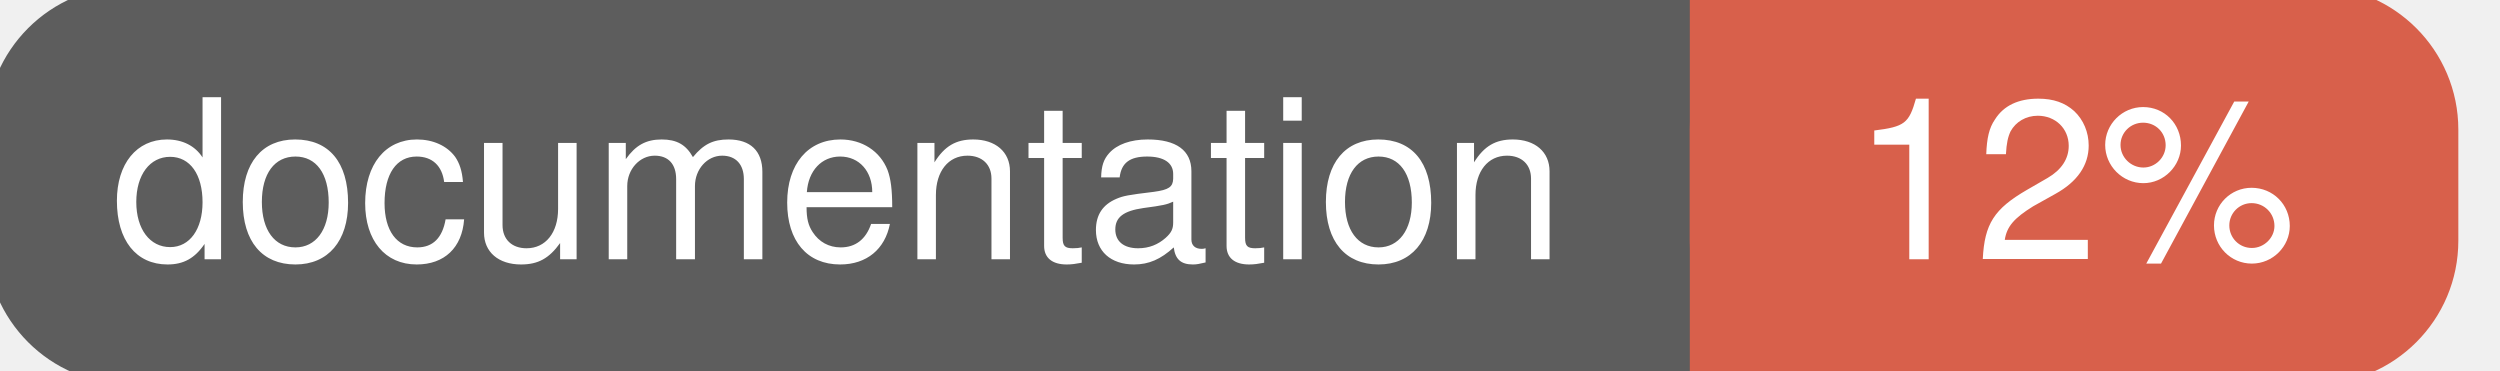
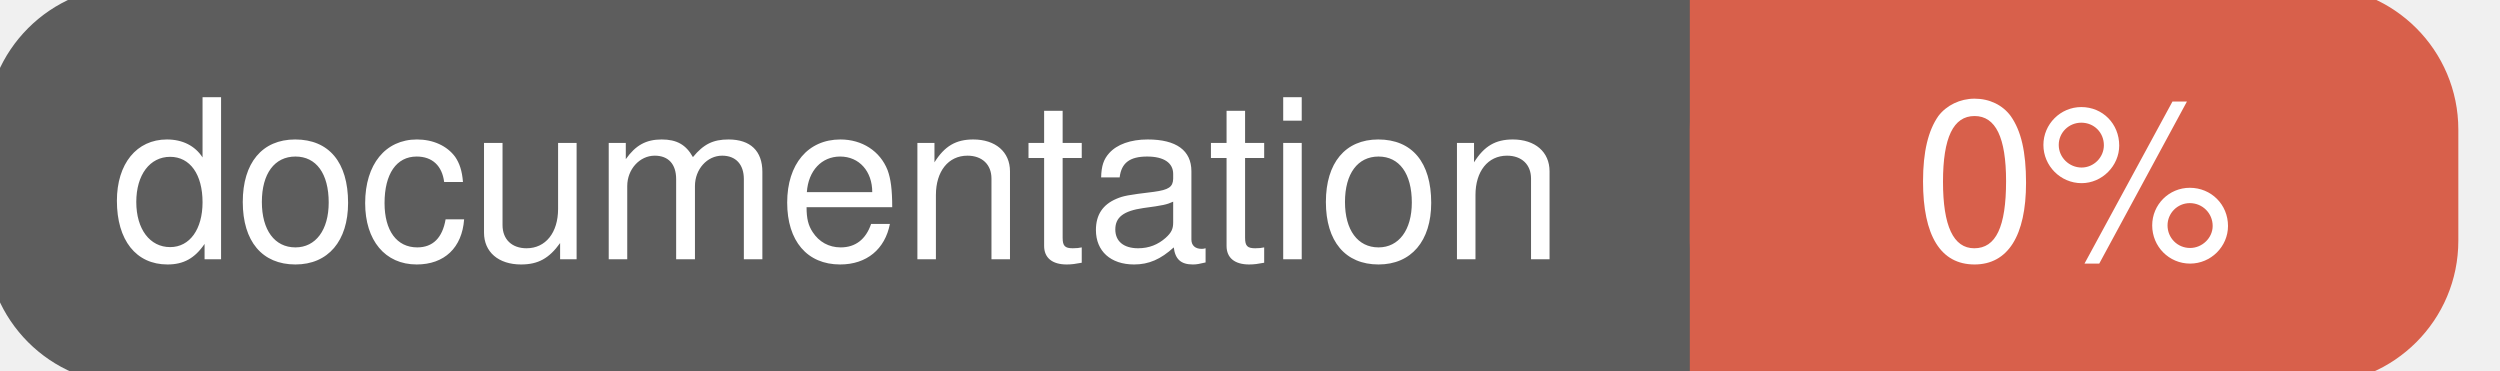
<svg xmlns="http://www.w3.org/2000/svg" width="135" height="20">
  <g>
    <rect id="svg_1" height="20" width="130" y="0" x="0" stroke-width="1.5" stroke="#5d5d5d" fill="#5d5d5d" rx="7" ry="7" />
    <rect id="svg_2" height="20" width="40" y="0" x="92" stroke-width="1.5" stroke="#d8604b" fill="#d8604b" rx="7" ry="7" />
    <rect id="svg_3" height="20" width="22" y="0" x="92" stroke-width="1.5" stroke="#d8604b" fill="#d8604b" />
    <text xml:space="preserve" text-anchor="start" font-family="Helvetica, Arial, sans-serif" font-size="12" id="svg_4" y="14" x="6" stroke-width="0" stroke="#5d5d5d" fill="#ffffff">documentation</text>
-     <text xml:space="preserve" text-anchor="middle" font-family="Helvetica, Arial, sans-serif" font-size="12" id="svg_5" y="14" x="112" stroke-width="0" stroke="#5d5d5d" fill="#ffffff" style="text-anchor: middle">12%</text>
+     <text xml:space="preserve" text-anchor="middle" font-family="Helvetica, Arial, sans-serif" font-size="12" id="svg_5" y="14" x="112" stroke-width="0" stroke="#5d5d5d" fill="#ffffff" style="text-anchor: middle">0%</text>
  </g>
</svg>
